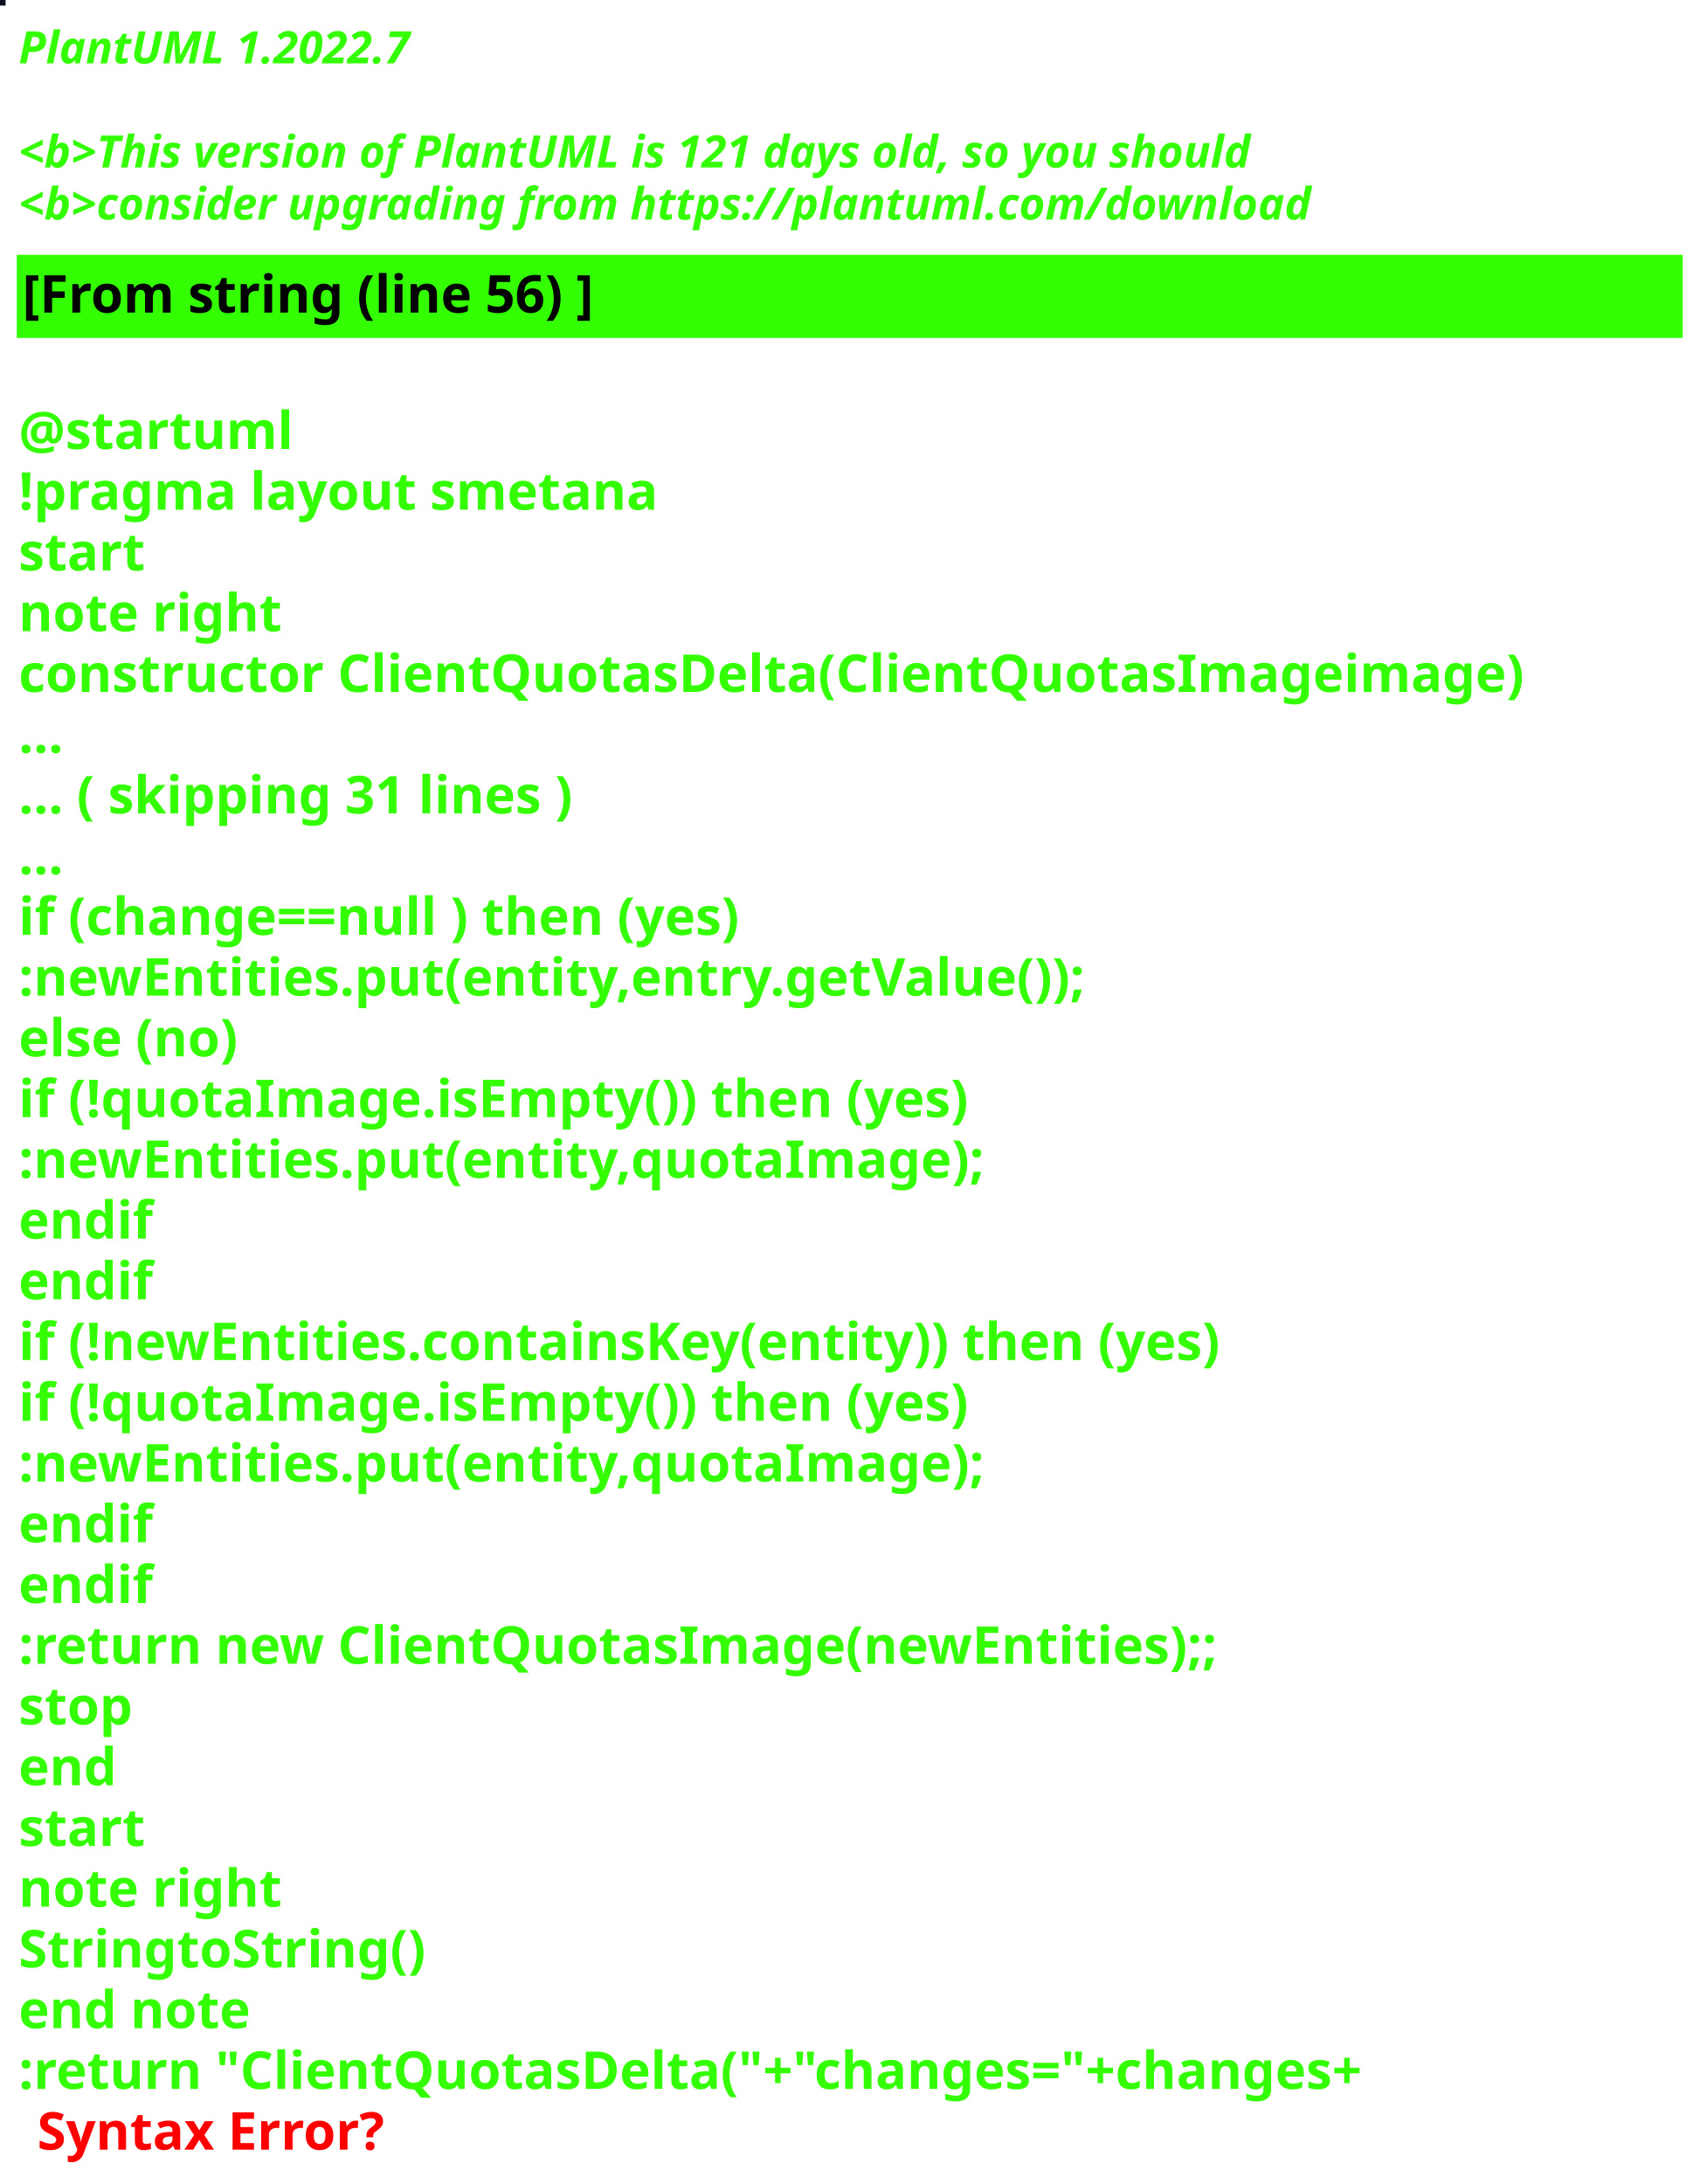
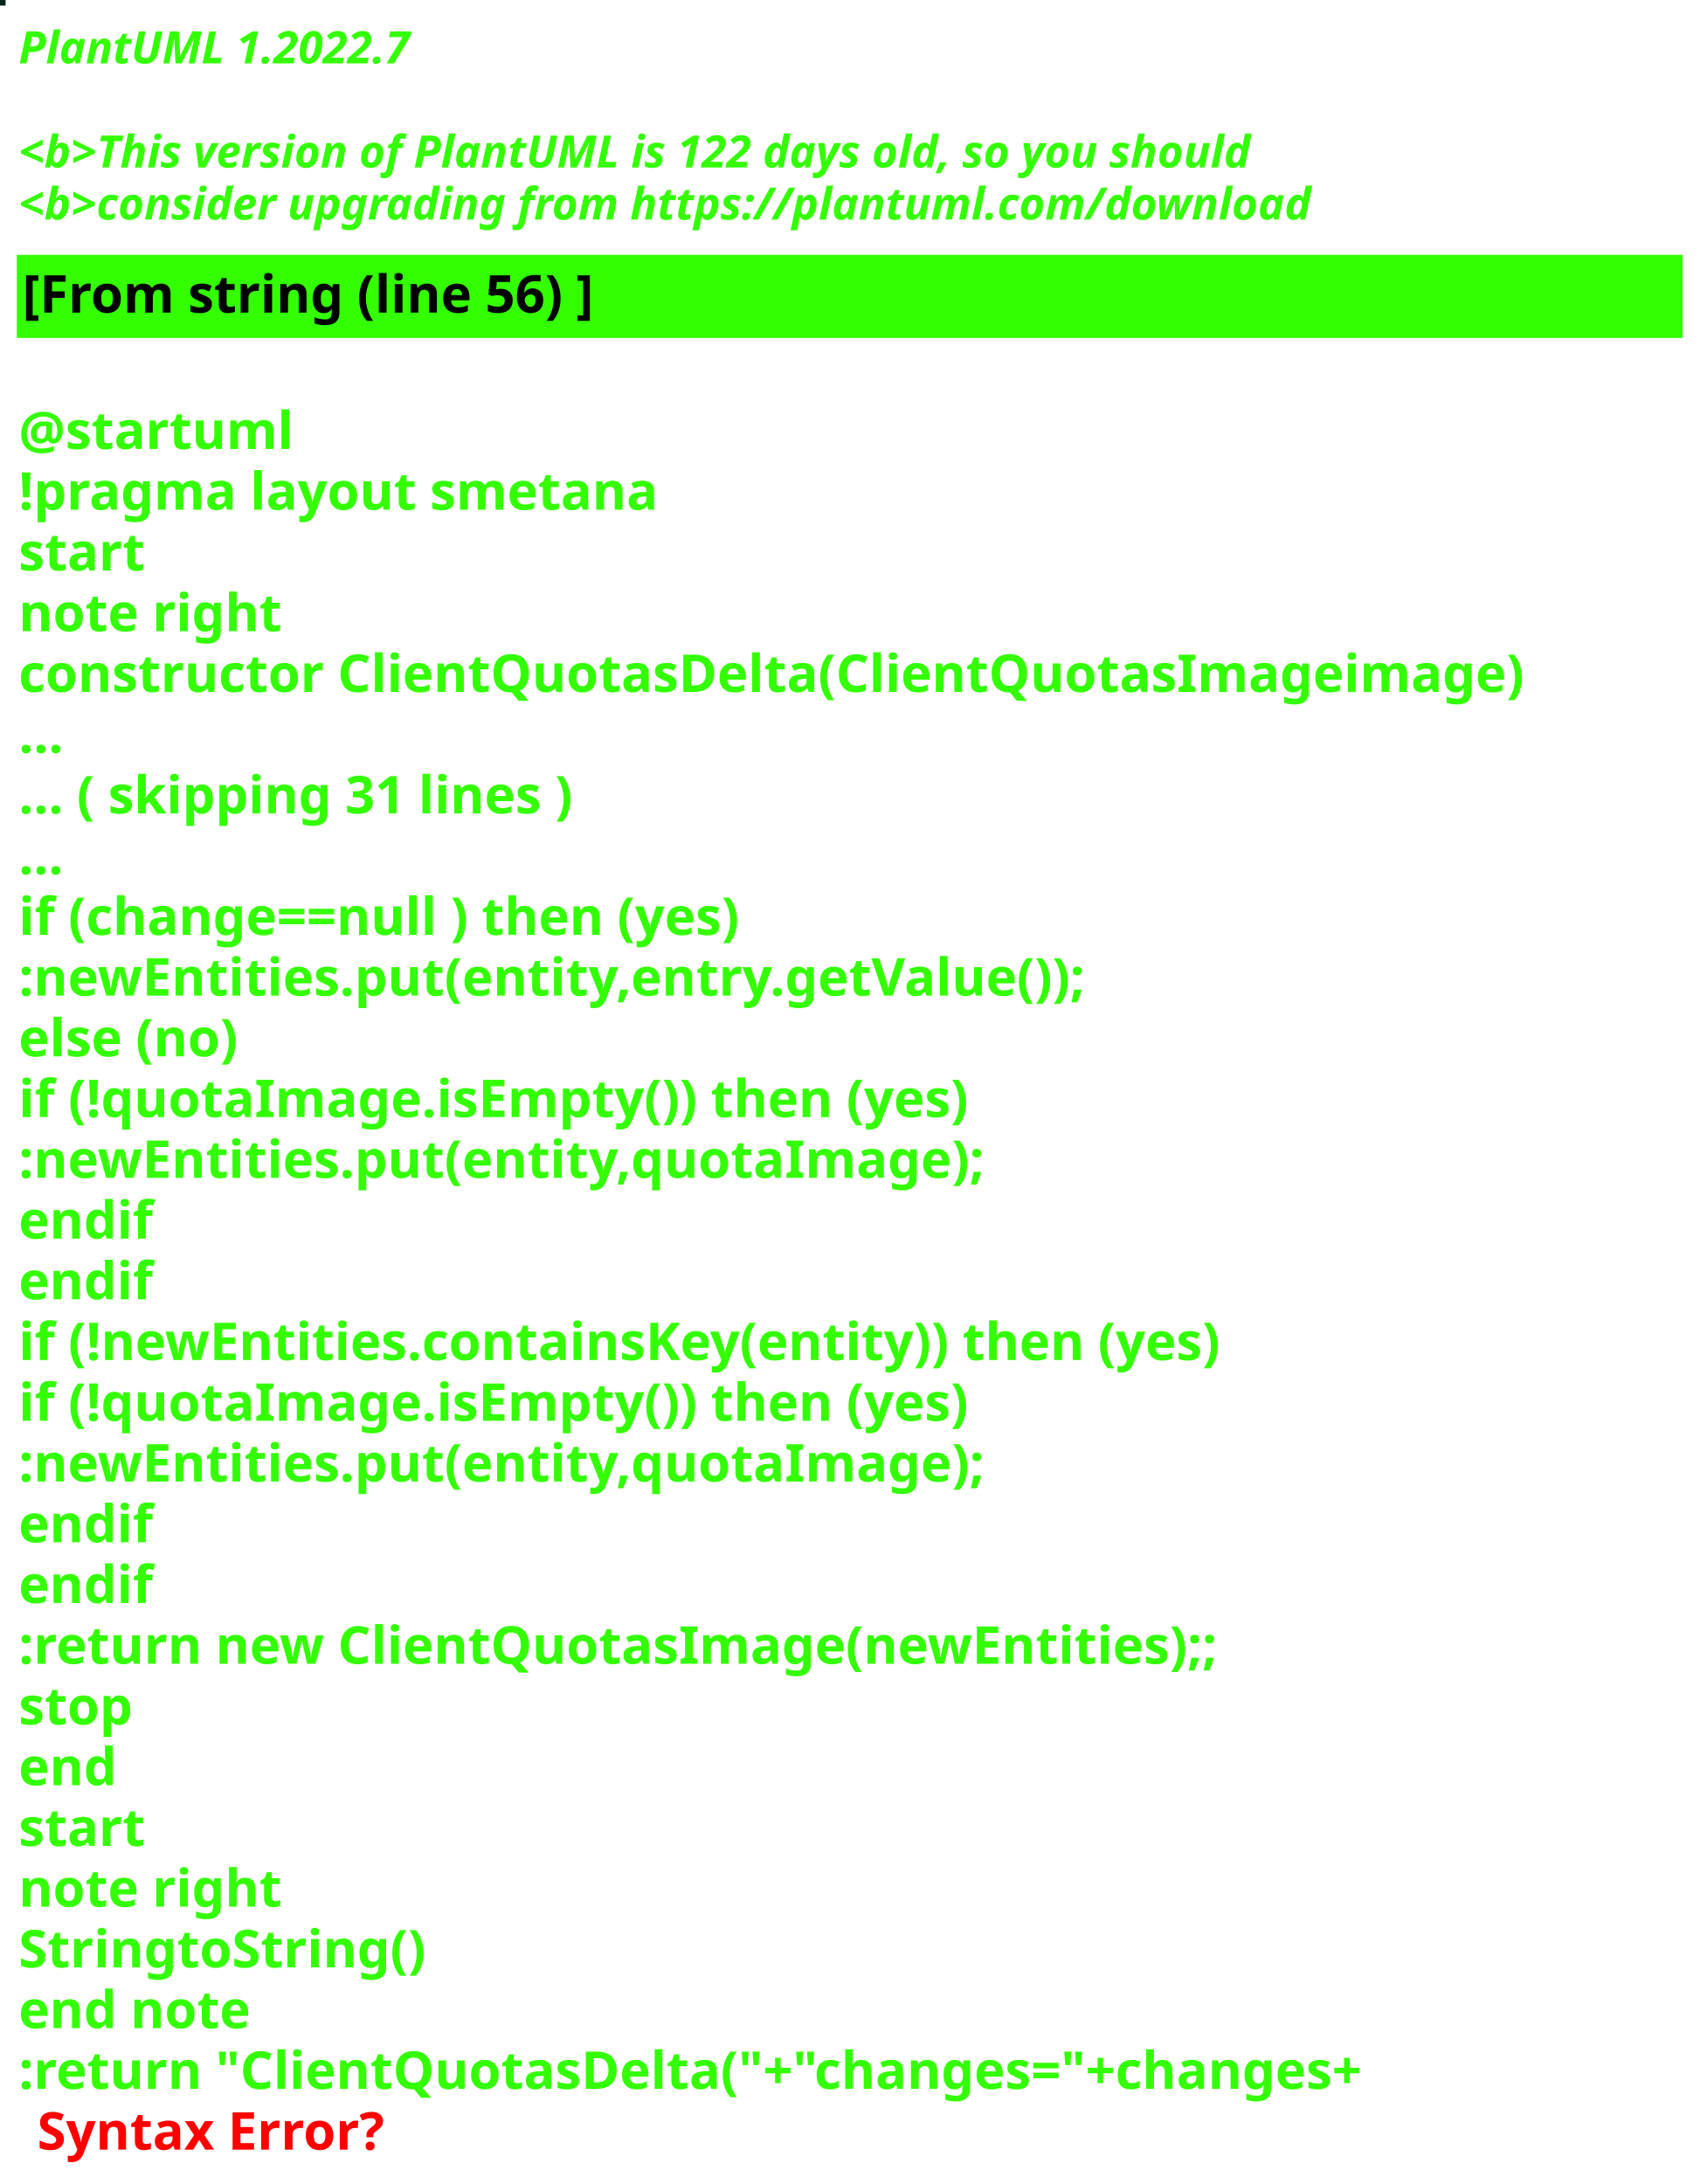
<svg xmlns="http://www.w3.org/2000/svg" contentStyleType="text/css" height="586px" preserveAspectRatio="none" style="width:458px;height:586px;background:#000000;" version="1.1" viewBox="0 0 458 586" width="458px" zoomAndPan="magnify">
  <defs />
  <g>
-     <rect fill="#0B0F1F" height="1" style="stroke:#0B0F1F;stroke-width:1.0;" width="1" x="0" y="0" />
+     <rect fill="#042416" height="1" style="stroke:#042416;stroke-width:1.0;" width="1" x="0" y="0" />
    <text fill="#33FF02" font-family="sans-serif" font-size="12" font-style="italic" font-weight="bold" lengthAdjust="spacing" textLength="127" x="5" y="17">PlantUML 1.2022.7</text>
    <text fill="#33FF02" font-family="sans-serif" font-size="12" font-style="italic" font-weight="bold" lengthAdjust="spacing" textLength="4" x="5" y="30.969"> </text>
-     <text fill="#33FF02" font-family="sans-serif" font-size="12" font-style="italic" font-weight="bold" lengthAdjust="spacing" textLength="399" x="5" y="44.938">&lt;b&gt;This version of PlantUML is 121 days old, so you should</text>
+     <text fill="#33FF02" font-family="sans-serif" font-size="12" font-style="italic" font-weight="bold" lengthAdjust="spacing" textLength="399" x="5" y="44.938">&lt;b&gt;This version of PlantUML is 122 days old, so you should</text>
    <text fill="#33FF02" font-family="sans-serif" font-size="12" font-style="italic" font-weight="bold" lengthAdjust="spacing" textLength="408" x="5" y="58.906">&lt;b&gt;consider upgrading from https://plantuml.com/download</text>
    <rect fill="#33FF02" height="21.297" style="stroke:#33FF02;stroke-width:1.0;" width="446" x="5" y="68.875" />
    <text fill="#000000" font-family="sans-serif" font-size="14" font-weight="bold" lengthAdjust="spacing" textLength="178" x="6" y="83.875">[From string (line 56) ]</text>
    <text fill="#33FF02" font-family="sans-serif" font-size="14" font-weight="bold" lengthAdjust="spacing" textLength="5" x="5" y="104.172"> </text>
    <text fill="#33FF02" font-family="sans-serif" font-size="14" font-weight="bold" lengthAdjust="spacing" textLength="79" x="5" y="120.469">@startuml</text>
    <text fill="#33FF02" font-family="sans-serif" font-size="14" font-weight="bold" lengthAdjust="spacing" textLength="190" x="5" y="136.766">!pragma layout smetana</text>
    <text fill="#33FF02" font-family="sans-serif" font-size="14" font-weight="bold" lengthAdjust="spacing" textLength="37" x="5" y="153.062">start</text>
    <text fill="#33FF02" font-family="sans-serif" font-size="14" font-weight="bold" lengthAdjust="spacing" textLength="78" x="5" y="169.359">note right</text>
    <text fill="#33FF02" font-family="sans-serif" font-size="14" font-weight="bold" lengthAdjust="spacing" textLength="446" x="5" y="185.656">constructor ClientQuotasDelta(ClientQuotasImageimage)</text>
    <text fill="#33FF02" font-family="sans-serif" font-size="14" font-weight="bold" lengthAdjust="spacing" textLength="15" x="5" y="201.953">...</text>
    <text fill="#33FF02" font-family="sans-serif" font-size="14" font-weight="bold" lengthAdjust="spacing" textLength="175" x="5" y="218.25">... ( skipping 31 lines )</text>
    <text fill="#33FF02" font-family="sans-serif" font-size="14" font-weight="bold" lengthAdjust="spacing" textLength="15" x="5" y="234.547">...</text>
    <text fill="#33FF02" font-family="sans-serif" font-size="14" font-weight="bold" lengthAdjust="spacing" textLength="228" x="5" y="250.844">if (change==null ) then (yes)</text>
    <text fill="#33FF02" font-family="sans-serif" font-size="14" font-weight="bold" lengthAdjust="spacing" textLength="326" x="5" y="267.141">:newEntities.put(entity,entry.getValue());</text>
    <text fill="#33FF02" font-family="sans-serif" font-size="14" font-weight="bold" lengthAdjust="spacing" textLength="70" x="5" y="283.438">else (no)</text>
    <text fill="#33FF02" font-family="sans-serif" font-size="14" font-weight="bold" lengthAdjust="spacing" textLength="289" x="5" y="299.734">if (!quotaImage.isEmpty()) then (yes)</text>
    <text fill="#33FF02" font-family="sans-serif" font-size="14" font-weight="bold" lengthAdjust="spacing" textLength="289" x="5" y="316.031">:newEntities.put(entity,quotaImage);</text>
    <text fill="#33FF02" font-family="sans-serif" font-size="14" font-weight="bold" lengthAdjust="spacing" textLength="40" x="5" y="332.328">endif</text>
    <text fill="#33FF02" font-family="sans-serif" font-size="14" font-weight="bold" lengthAdjust="spacing" textLength="40" x="5" y="348.625">endif</text>
    <text fill="#33FF02" font-family="sans-serif" font-size="14" font-weight="bold" lengthAdjust="spacing" textLength="370" x="5" y="364.922">if (!newEntities.containsKey(entity)) then (yes)</text>
    <text fill="#33FF02" font-family="sans-serif" font-size="14" font-weight="bold" lengthAdjust="spacing" textLength="289" x="5" y="381.219">if (!quotaImage.isEmpty()) then (yes)</text>
    <text fill="#33FF02" font-family="sans-serif" font-size="14" font-weight="bold" lengthAdjust="spacing" textLength="289" x="5" y="397.516">:newEntities.put(entity,quotaImage);</text>
    <text fill="#33FF02" font-family="sans-serif" font-size="14" font-weight="bold" lengthAdjust="spacing" textLength="40" x="5" y="413.812">endif</text>
    <text fill="#33FF02" font-family="sans-serif" font-size="14" font-weight="bold" lengthAdjust="spacing" textLength="40" x="5" y="430.109">endif</text>
    <text fill="#33FF02" font-family="sans-serif" font-size="14" font-weight="bold" lengthAdjust="spacing" textLength="364" x="5" y="446.406">:return new ClientQuotasImage(newEntities);;</text>
    <text fill="#33FF02" font-family="sans-serif" font-size="14" font-weight="bold" lengthAdjust="spacing" textLength="35" x="5" y="462.703">stop</text>
    <text fill="#33FF02" font-family="sans-serif" font-size="14" font-weight="bold" lengthAdjust="spacing" textLength="30" x="5" y="479">end</text>
    <text fill="#33FF02" font-family="sans-serif" font-size="14" font-weight="bold" lengthAdjust="spacing" textLength="37" x="5" y="495.297">start</text>
    <text fill="#33FF02" font-family="sans-serif" font-size="14" font-weight="bold" lengthAdjust="spacing" textLength="78" x="5" y="511.594">note right</text>
    <text fill="#33FF02" font-family="sans-serif" font-size="14" font-weight="bold" lengthAdjust="spacing" textLength="122" x="5" y="527.891">StringtoString()</text>
    <text fill="#33FF02" font-family="sans-serif" font-size="14" font-weight="bold" lengthAdjust="spacing" textLength="71" x="5" y="544.188">end note</text>
    <text fill="#33FF02" font-family="sans-serif" font-size="14" font-weight="bold" lengthAdjust="spacing" text-decoration="wavy underline" textLength="418" x="5" y="560.484">:return "ClientQuotasDelta("+"changes="+changes+</text>
    <text fill="#FF0000" font-family="sans-serif" font-size="14" font-weight="bold" lengthAdjust="spacing" textLength="106" x="10" y="576.781">Syntax Error?</text>
  </g>
</svg>
